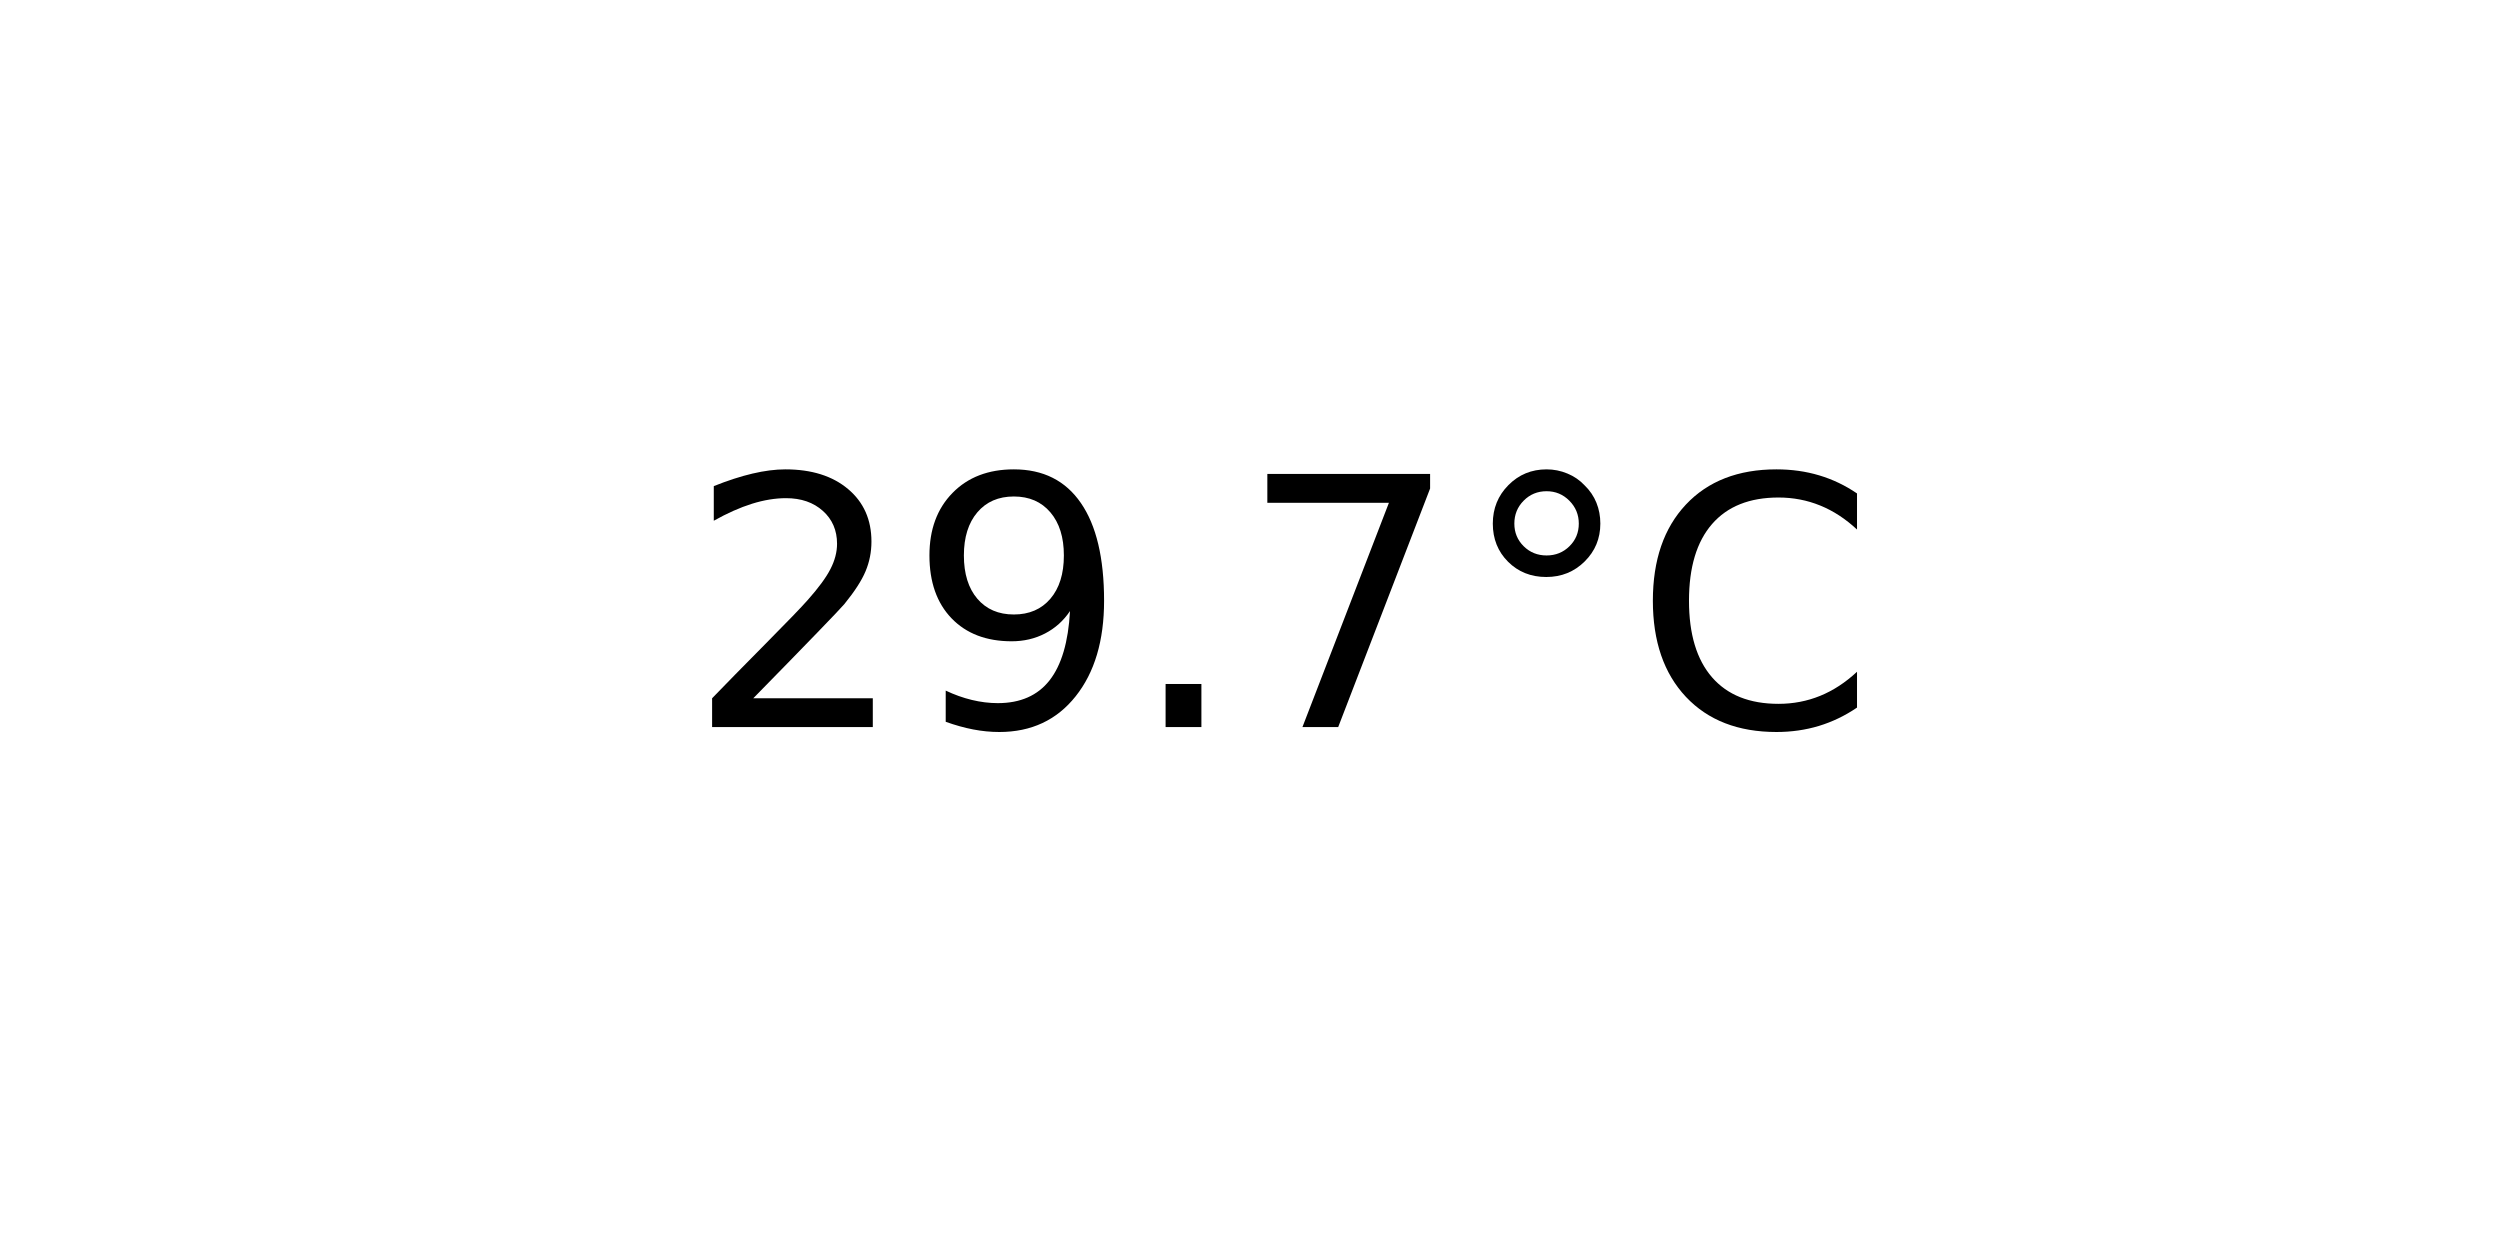
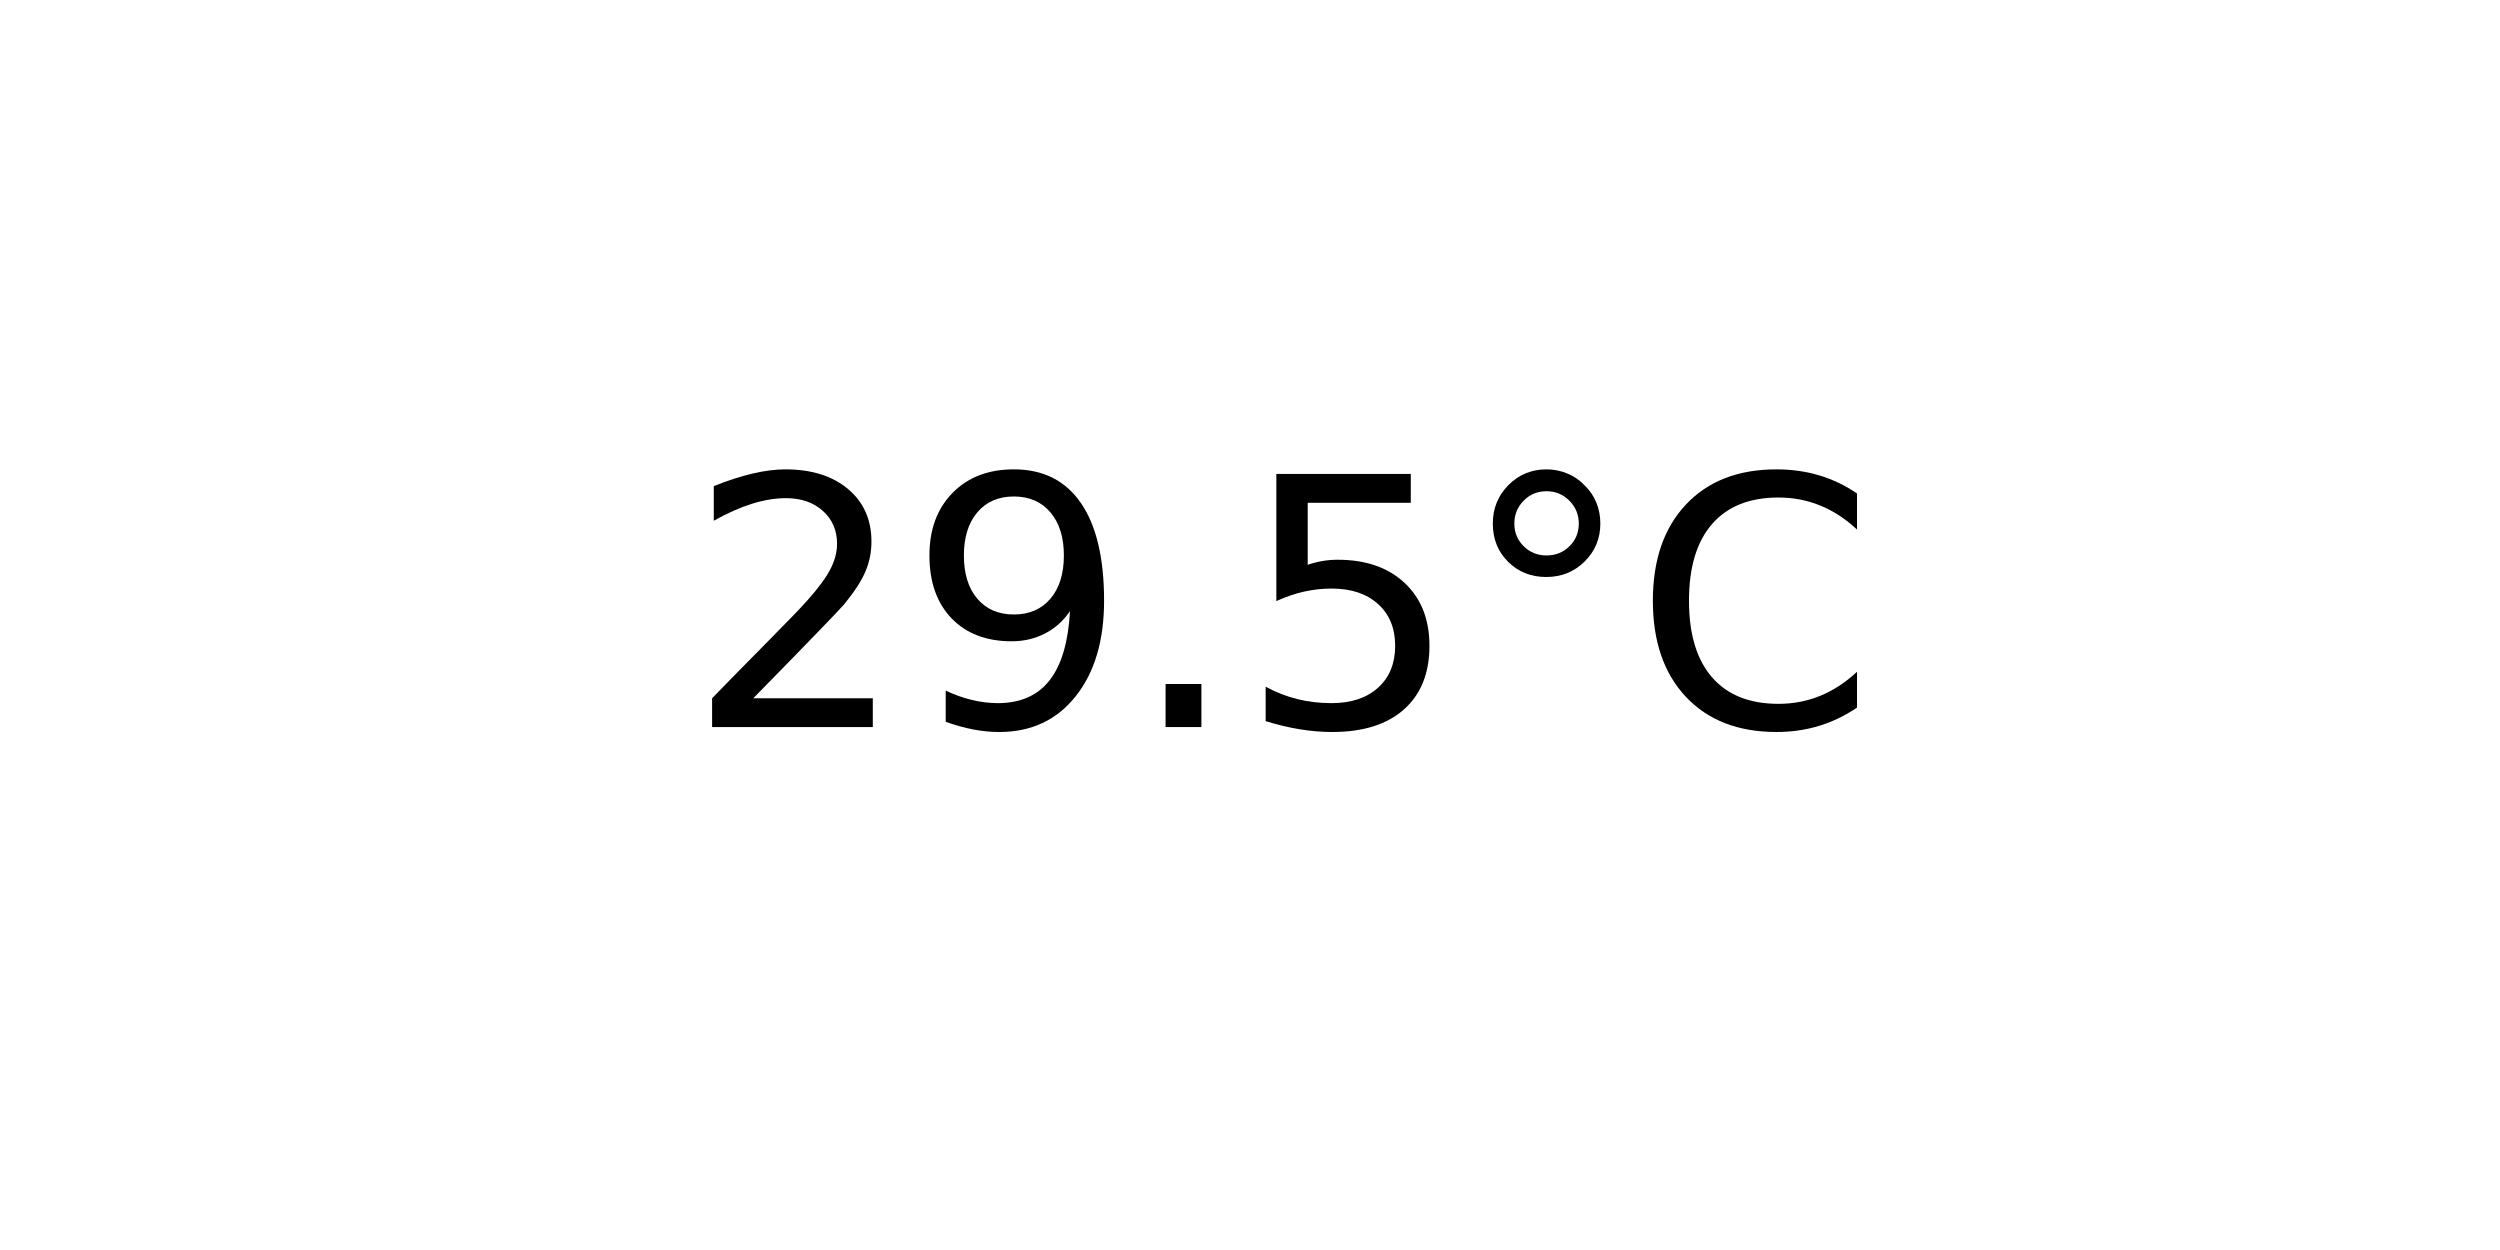
<svg xmlns="http://www.w3.org/2000/svg" xmlns:xlink="http://www.w3.org/1999/xlink" width="72pt" height="36pt" viewBox="0 0 72 36" version="1.1">
  <defs>
    <style type="text/css">*{stroke-linejoin: round; stroke-linecap: butt}</style>
  </defs>
  <g id="figure_1">
    <g id="axes_1">
      <g id="text_1">
        <g transform="translate(19.77578 20.93937) scale(0.1 -0.1)">
          <defs>
            <path id="DejaVuSans-32" d="M 1228 531  L 3431 531  L 3431 0  L 469 0  L 469 531  Q 828 903 1448 1529  Q 2069 2156 2228 2338  Q 2531 2678 2651 2914  Q 2772 3150 2772 3378  Q 2772 3750 2511 3984  Q 2250 4219 1831 4219  Q 1534 4219 1204 4116  Q 875 4013 500 3803  L 500 4441  Q 881 4594 1212 4672  Q 1544 4750 1819 4750  Q 2544 4750 2975 4387  Q 3406 4025 3406 3419  Q 3406 3131 3298 2873  Q 3191 2616 2906 2266  Q 2828 2175 2409 1742  Q 1991 1309 1228 531  z " transform="scale(0.015625)" />
            <path id="DejaVuSans-39" d="M 703 97  L 703 672  Q 941 559 1184 500  Q 1428 441 1663 441  Q 2288 441 2617 861  Q 2947 1281 2994 2138  Q 2813 1869 2534 1725  Q 2256 1581 1919 1581  Q 1219 1581 811 2004  Q 403 2428 403 3163  Q 403 3881 828 4315  Q 1253 4750 1959 4750  Q 2769 4750 3195 4129  Q 3622 3509 3622 2328  Q 3622 1225 3098 567  Q 2575 -91 1691 -91  Q 1453 -91 1209 -44  Q 966 3 703 97  z M 1959 2075  Q 2384 2075 2632 2365  Q 2881 2656 2881 3163  Q 2881 3666 2632 3958  Q 2384 4250 1959 4250  Q 1534 4250 1286 3958  Q 1038 3666 1038 3163  Q 1038 2656 1286 2365  Q 1534 2075 1959 2075  z " transform="scale(0.015625)" />
            <path id="DejaVuSans-2e" d="M 684 794  L 1344 794  L 1344 0  L 684 0  L 684 794  z " transform="scale(0.015625)" />
-             <path id="DejaVuSans-37" d="M 525 4666  L 3525 4666  L 3525 4397  L 1831 0  L 1172 0  L 2766 4134  L 525 4134  L 525 4666  z " transform="scale(0.015625)" />
+             <path id="DejaVuSans-35" d="M 691 4666  L 3169 4666  L 3169 4134  L 1269 4134  L 1269 2991  Q 1406 3038 1543 3061  Q 1681 3084 1819 3084  Q 2600 3084 3056 2656  Q 3513 2228 3513 1497  Q 3513 744 3044 326  Q 2575 -91 1722 -91  Q 1428 -91 1123 -41  Q 819 9 494 109  L 494 744  Q 775 591 1075 516  Q 1375 441 1709 441  Q 2250 441 2565 725  Q 2881 1009 2881 1497  Q 2881 1984 2565 2268  Q 2250 2553 1709 2553  Q 1456 2553 1204 2497  Q 953 2441 691 2322  L 691 4666  z " transform="scale(0.015625)" />
            <path id="DejaVuSans-b0" d="M 1600 4347  Q 1350 4347 1178 4173  Q 1006 4000 1006 3750  Q 1006 3503 1178 3333  Q 1350 3163 1600 3163  Q 1850 3163 2022 3333  Q 2194 3503 2194 3750  Q 2194 3997 2020 4172  Q 1847 4347 1600 4347  z M 1600 4750  Q 1800 4750 1984 4673  Q 2169 4597 2303 4453  Q 2447 4313 2519 4134  Q 2591 3956 2591 3750  Q 2591 3338 2302 3052  Q 2013 2766 1594 2766  Q 1172 2766 890 3047  Q 609 3328 609 3750  Q 609 4169 896 4459  Q 1184 4750 1600 4750  z " transform="scale(0.015625)" />
            <path id="DejaVuSans-43" d="M 4122 4306  L 4122 3641  Q 3803 3938 3442 4084  Q 3081 4231 2675 4231  Q 1875 4231 1450 3742  Q 1025 3253 1025 2328  Q 1025 1406 1450 917  Q 1875 428 2675 428  Q 3081 428 3442 575  Q 3803 722 4122 1019  L 4122 359  Q 3791 134 3420 21  Q 3050 -91 2638 -91  Q 1578 -91 968 557  Q 359 1206 359 2328  Q 359 3453 968 4101  Q 1578 4750 2638 4750  Q 3056 4750 3426 4639  Q 3797 4528 4122 4306  z " transform="scale(0.015625)" />
          </defs>
          <use xlink:href="#DejaVuSans-32" />
          <use xlink:href="#DejaVuSans-39" x="63.623" />
          <use xlink:href="#DejaVuSans-2e" x="127.246" />
-           <use xlink:href="#DejaVuSans-37" x="159.033" />
+           <use xlink:href="#DejaVuSans-35" x="159.033" />
          <use xlink:href="#DejaVuSans-b0" x="222.656" />
          <use xlink:href="#DejaVuSans-43" x="272.656" />
        </g>
      </g>
    </g>
  </g>
</svg>
